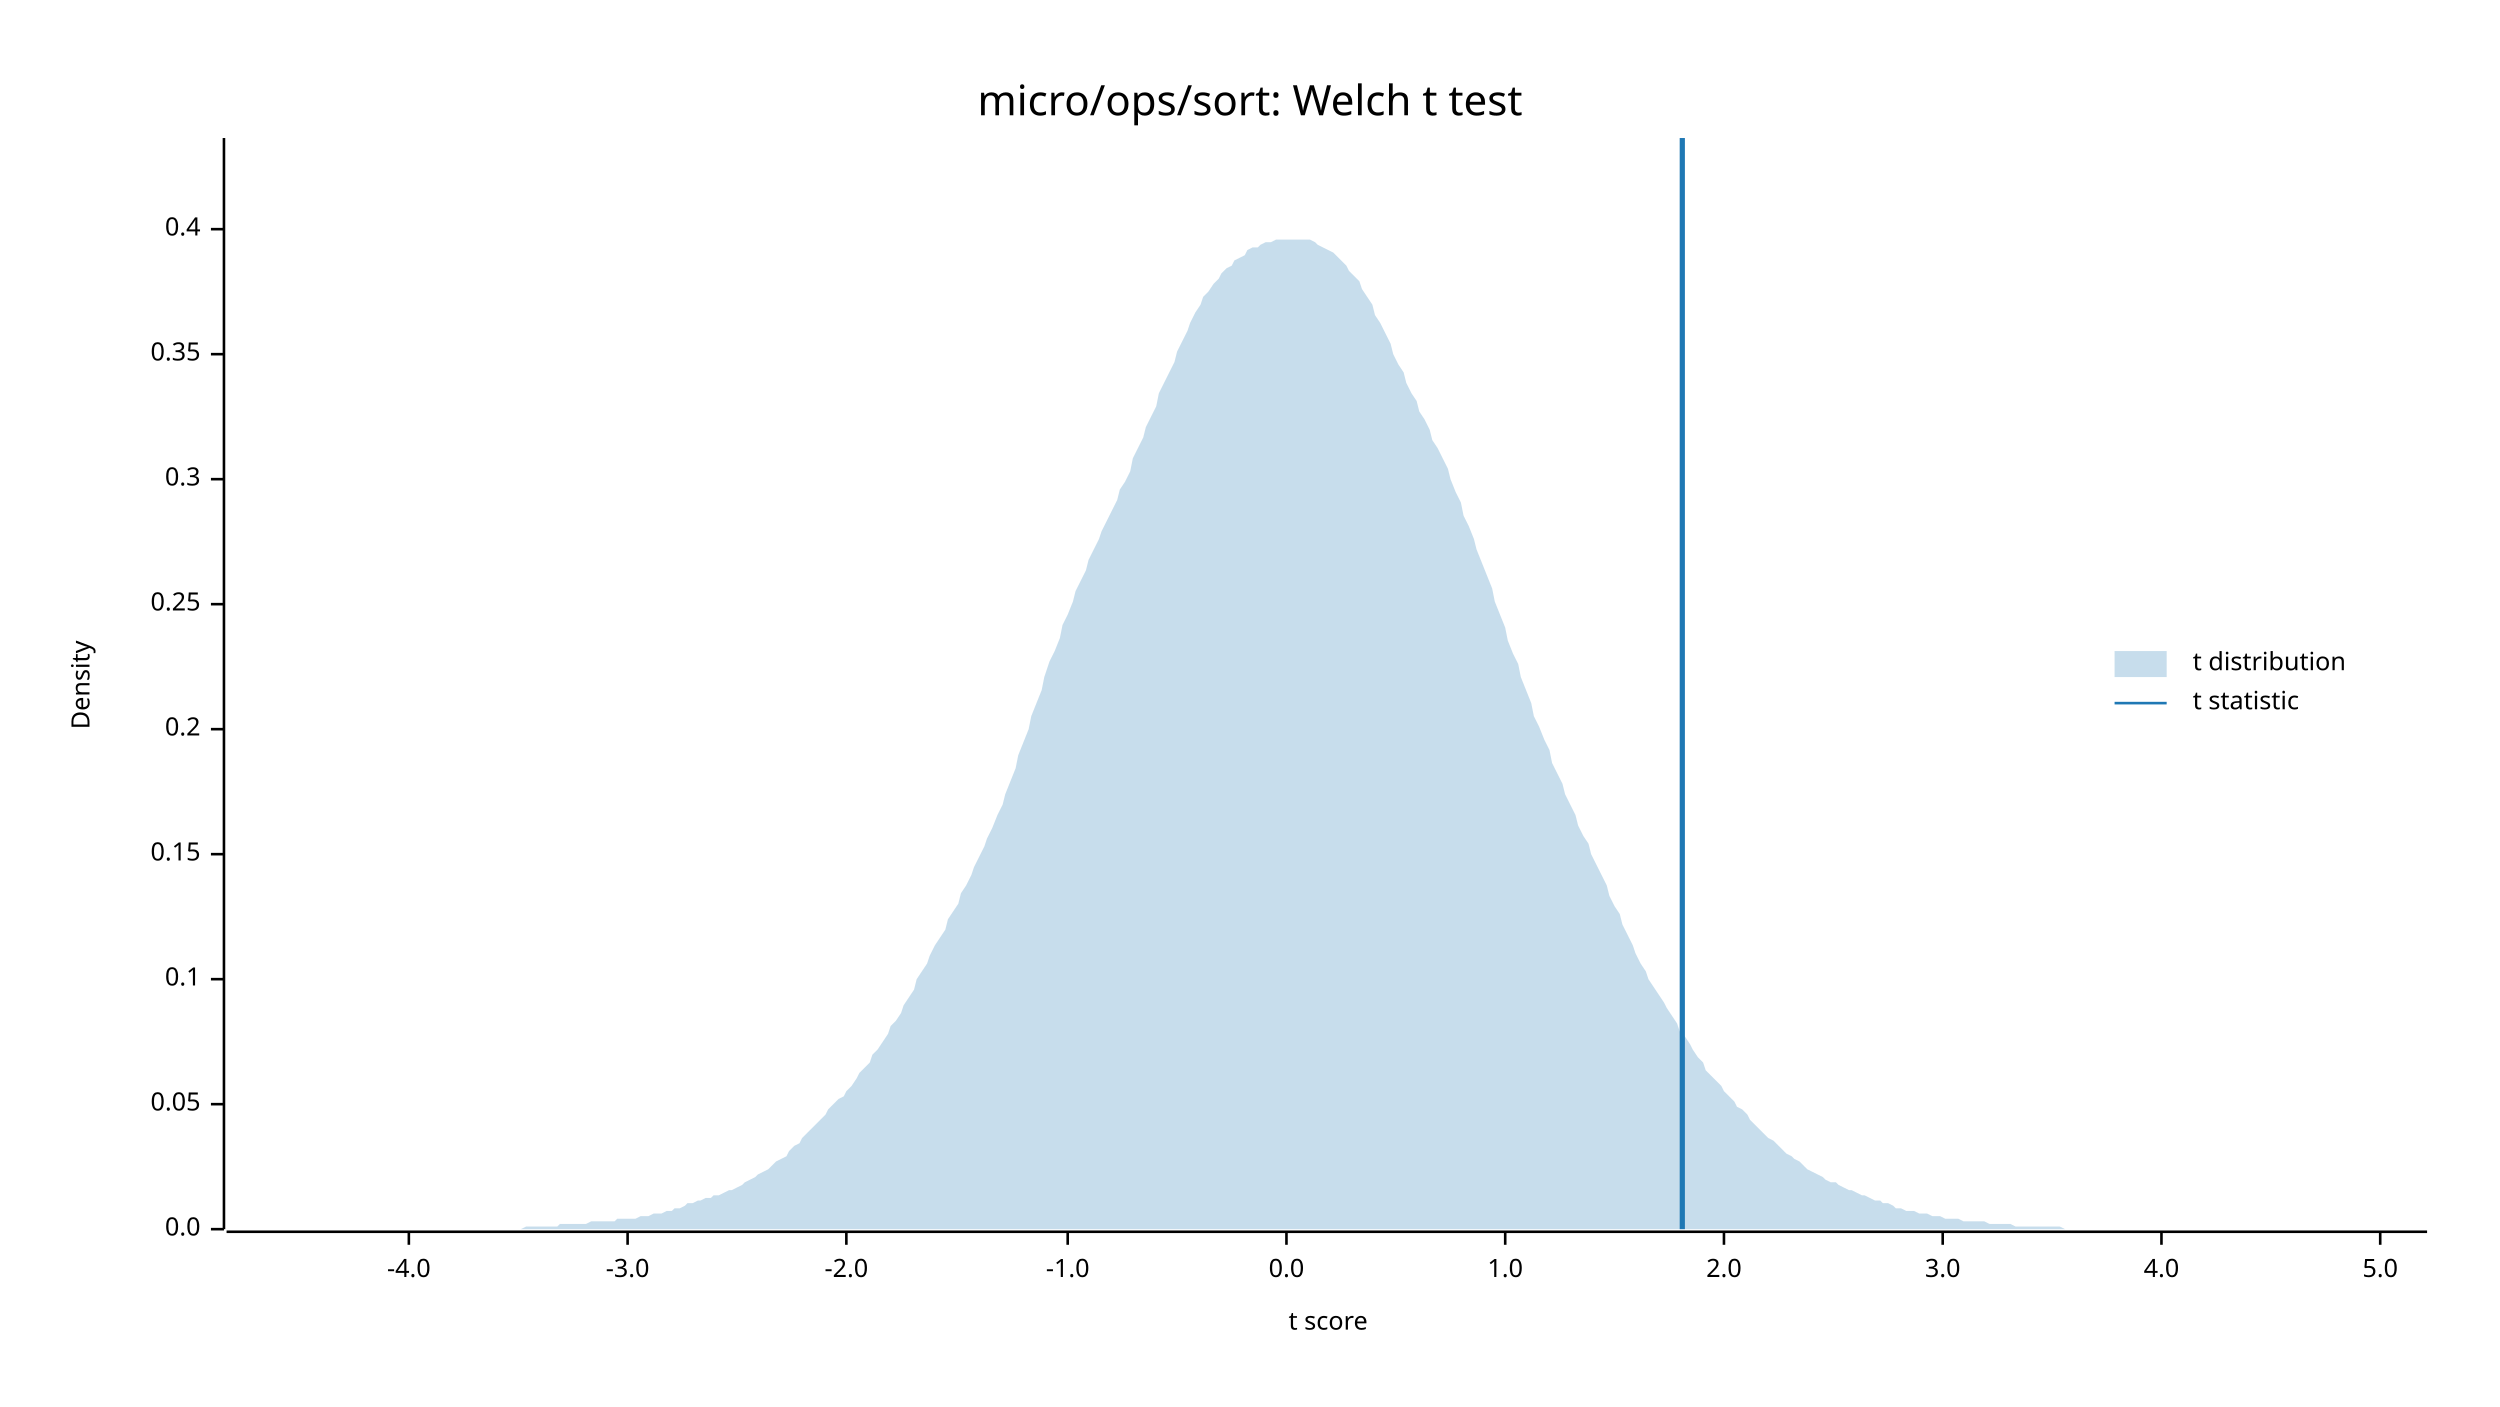
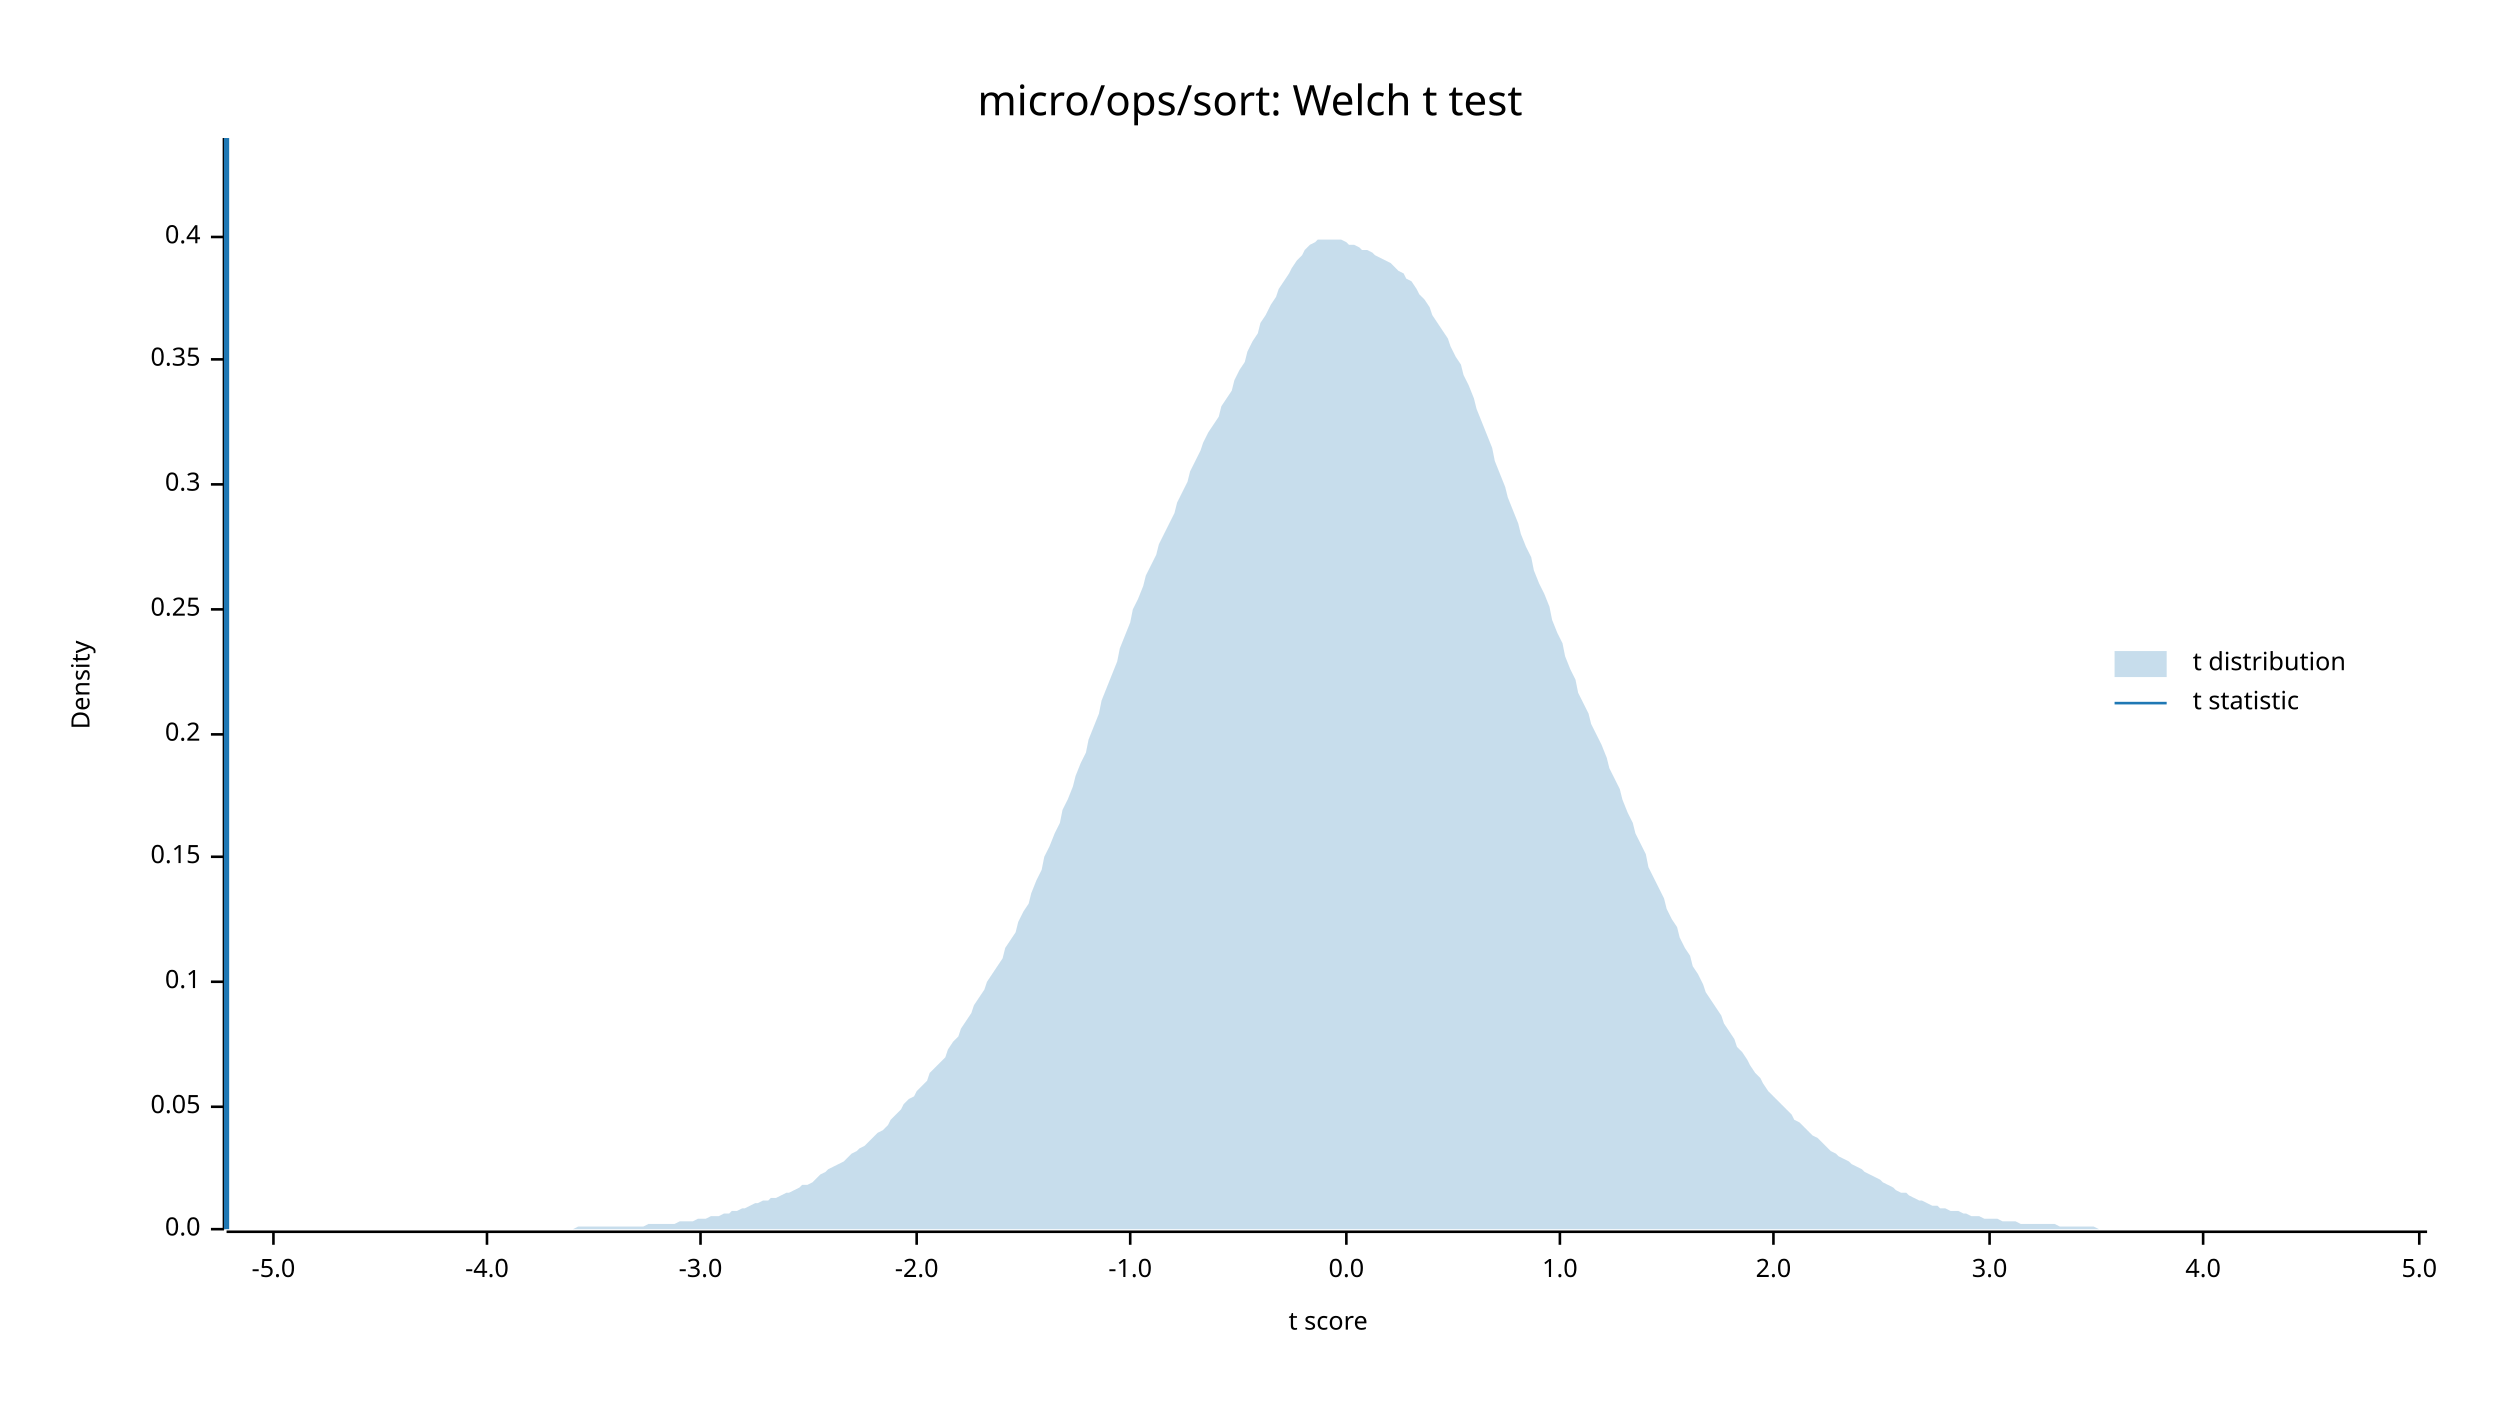
<svg xmlns="http://www.w3.org/2000/svg" width="960" height="540" viewBox="0 0 960 540">
  <text x="480" y="32" dy="0.76em" text-anchor="middle" font-family="sans-serif" font-size="16.129" opacity="1" fill="#000000">
micro/ops/sort: Welch t test
</text>
  <text x="27" y="263" dy="0.76em" text-anchor="middle" font-family="sans-serif" font-size="9.677" opacity="1" fill="#000000" transform="rotate(270, 27, 263)">
Density
</text>
  <text x="510" y="513" dy="-0.5ex" text-anchor="middle" font-family="sans-serif" font-size="9.677" opacity="1" fill="#000000">
t score
</text>
  <polyline fill="none" opacity="1" stroke="#000000" stroke-width="1" points="86,53 86,472 " />
  <text x="77" y="472" dy="0.5ex" text-anchor="end" font-family="sans-serif" font-size="9.677" opacity="1" fill="#000000">
0.0
</text>
  <polyline fill="none" opacity="1" stroke="#000000" stroke-width="1" points="81,472 86,472 " />
-   <text x="77" y="424" dy="0.5ex" text-anchor="end" font-family="sans-serif" font-size="9.677" opacity="1" fill="#000000">
+   <text x="77" y="425" dy="0.5ex" text-anchor="end" font-family="sans-serif" font-size="9.677" opacity="1" fill="#000000">
0.05
</text>
-   <polyline fill="none" opacity="1" stroke="#000000" stroke-width="1" points="81,424 86,424 " />
-   <text x="77" y="376" dy="0.5ex" text-anchor="end" font-family="sans-serif" font-size="9.677" opacity="1" fill="#000000">
+   <polyline fill="none" opacity="1" stroke="#000000" stroke-width="1" points="81,425 86,425 " />
+   <text x="77" y="377" dy="0.5ex" text-anchor="end" font-family="sans-serif" font-size="9.677" opacity="1" fill="#000000">
0.1
</text>
-   <polyline fill="none" opacity="1" stroke="#000000" stroke-width="1" points="81,376 86,376 " />
-   <text x="77" y="328" dy="0.5ex" text-anchor="end" font-family="sans-serif" font-size="9.677" opacity="1" fill="#000000">
+   <polyline fill="none" opacity="1" stroke="#000000" stroke-width="1" points="81,377 86,377 " />
+   <text x="77" y="329" dy="0.5ex" text-anchor="end" font-family="sans-serif" font-size="9.677" opacity="1" fill="#000000">
0.15
</text>
-   <polyline fill="none" opacity="1" stroke="#000000" stroke-width="1" points="81,328 86,328 " />
-   <text x="77" y="280" dy="0.5ex" text-anchor="end" font-family="sans-serif" font-size="9.677" opacity="1" fill="#000000">
+   <polyline fill="none" opacity="1" stroke="#000000" stroke-width="1" points="81,329 86,329 " />
+   <text x="77" y="282" dy="0.5ex" text-anchor="end" font-family="sans-serif" font-size="9.677" opacity="1" fill="#000000">
0.2
</text>
-   <polyline fill="none" opacity="1" stroke="#000000" stroke-width="1" points="81,280 86,280 " />
-   <text x="77" y="232" dy="0.5ex" text-anchor="end" font-family="sans-serif" font-size="9.677" opacity="1" fill="#000000">
+   <polyline fill="none" opacity="1" stroke="#000000" stroke-width="1" points="81,282 86,282 " />
+   <text x="77" y="234" dy="0.5ex" text-anchor="end" font-family="sans-serif" font-size="9.677" opacity="1" fill="#000000">
0.25
</text>
-   <polyline fill="none" opacity="1" stroke="#000000" stroke-width="1" points="81,232 86,232 " />
-   <text x="77" y="184" dy="0.5ex" text-anchor="end" font-family="sans-serif" font-size="9.677" opacity="1" fill="#000000">
+   <polyline fill="none" opacity="1" stroke="#000000" stroke-width="1" points="81,234 86,234 " />
+   <text x="77" y="186" dy="0.5ex" text-anchor="end" font-family="sans-serif" font-size="9.677" opacity="1" fill="#000000">
0.3
</text>
-   <polyline fill="none" opacity="1" stroke="#000000" stroke-width="1" points="81,184 86,184 " />
-   <text x="77" y="136" dy="0.5ex" text-anchor="end" font-family="sans-serif" font-size="9.677" opacity="1" fill="#000000">
+   <polyline fill="none" opacity="1" stroke="#000000" stroke-width="1" points="81,186 86,186 " />
+   <text x="77" y="138" dy="0.5ex" text-anchor="end" font-family="sans-serif" font-size="9.677" opacity="1" fill="#000000">
0.35
</text>
-   <polyline fill="none" opacity="1" stroke="#000000" stroke-width="1" points="81,136 86,136 " />
-   <text x="77" y="88" dy="0.5ex" text-anchor="end" font-family="sans-serif" font-size="9.677" opacity="1" fill="#000000">
+   <polyline fill="none" opacity="1" stroke="#000000" stroke-width="1" points="81,138 86,138 " />
+   <text x="77" y="91" dy="0.5ex" text-anchor="end" font-family="sans-serif" font-size="9.677" opacity="1" fill="#000000">
0.4
</text>
-   <polyline fill="none" opacity="1" stroke="#000000" stroke-width="1" points="81,88 86,88 " />
+   <polyline fill="none" opacity="1" stroke="#000000" stroke-width="1" points="81,91 86,91 " />
  <polyline fill="none" opacity="1" stroke="#000000" stroke-width="1" points="87,473 932,473 " />
-   <text x="157" y="483" dy="0.76em" text-anchor="middle" font-family="sans-serif" font-size="9.677" opacity="1" fill="#000000">
+   <text x="105" y="483" dy="0.76em" text-anchor="middle" font-family="sans-serif" font-size="9.677" opacity="1" fill="#000000">
+ -5.0
+ </text>
+   <polyline fill="none" opacity="1" stroke="#000000" stroke-width="1" points="105,473 105,478 " />
+   <text x="187" y="483" dy="0.76em" text-anchor="middle" font-family="sans-serif" font-size="9.677" opacity="1" fill="#000000">
-4.0
</text>
-   <polyline fill="none" opacity="1" stroke="#000000" stroke-width="1" points="157,473 157,478 " />
-   <text x="241" y="483" dy="0.76em" text-anchor="middle" font-family="sans-serif" font-size="9.677" opacity="1" fill="#000000">
+   <polyline fill="none" opacity="1" stroke="#000000" stroke-width="1" points="187,473 187,478 " />
+   <text x="269" y="483" dy="0.76em" text-anchor="middle" font-family="sans-serif" font-size="9.677" opacity="1" fill="#000000">
-3.0
</text>
-   <polyline fill="none" opacity="1" stroke="#000000" stroke-width="1" points="241,473 241,478 " />
-   <text x="325" y="483" dy="0.76em" text-anchor="middle" font-family="sans-serif" font-size="9.677" opacity="1" fill="#000000">
+   <polyline fill="none" opacity="1" stroke="#000000" stroke-width="1" points="269,473 269,478 " />
+   <text x="352" y="483" dy="0.76em" text-anchor="middle" font-family="sans-serif" font-size="9.677" opacity="1" fill="#000000">
-2.0
</text>
-   <polyline fill="none" opacity="1" stroke="#000000" stroke-width="1" points="325,473 325,478 " />
-   <text x="410" y="483" dy="0.76em" text-anchor="middle" font-family="sans-serif" font-size="9.677" opacity="1" fill="#000000">
+   <polyline fill="none" opacity="1" stroke="#000000" stroke-width="1" points="352,473 352,478 " />
+   <text x="434" y="483" dy="0.76em" text-anchor="middle" font-family="sans-serif" font-size="9.677" opacity="1" fill="#000000">
-1.0
</text>
-   <polyline fill="none" opacity="1" stroke="#000000" stroke-width="1" points="410,473 410,478 " />
-   <text x="494" y="483" dy="0.76em" text-anchor="middle" font-family="sans-serif" font-size="9.677" opacity="1" fill="#000000">
+   <polyline fill="none" opacity="1" stroke="#000000" stroke-width="1" points="434,473 434,478 " />
+   <text x="517" y="483" dy="0.76em" text-anchor="middle" font-family="sans-serif" font-size="9.677" opacity="1" fill="#000000">
0.0
</text>
-   <polyline fill="none" opacity="1" stroke="#000000" stroke-width="1" points="494,473 494,478 " />
-   <text x="578" y="483" dy="0.76em" text-anchor="middle" font-family="sans-serif" font-size="9.677" opacity="1" fill="#000000">
+   <polyline fill="none" opacity="1" stroke="#000000" stroke-width="1" points="517,473 517,478 " />
+   <text x="599" y="483" dy="0.76em" text-anchor="middle" font-family="sans-serif" font-size="9.677" opacity="1" fill="#000000">
1.0
</text>
-   <polyline fill="none" opacity="1" stroke="#000000" stroke-width="1" points="578,473 578,478 " />
-   <text x="662" y="483" dy="0.76em" text-anchor="middle" font-family="sans-serif" font-size="9.677" opacity="1" fill="#000000">
+   <polyline fill="none" opacity="1" stroke="#000000" stroke-width="1" points="599,473 599,478 " />
+   <text x="681" y="483" dy="0.76em" text-anchor="middle" font-family="sans-serif" font-size="9.677" opacity="1" fill="#000000">
2.0
</text>
-   <polyline fill="none" opacity="1" stroke="#000000" stroke-width="1" points="662,473 662,478 " />
-   <text x="746" y="483" dy="0.76em" text-anchor="middle" font-family="sans-serif" font-size="9.677" opacity="1" fill="#000000">
+   <polyline fill="none" opacity="1" stroke="#000000" stroke-width="1" points="681,473 681,478 " />
+   <text x="764" y="483" dy="0.76em" text-anchor="middle" font-family="sans-serif" font-size="9.677" opacity="1" fill="#000000">
3.0
</text>
-   <polyline fill="none" opacity="1" stroke="#000000" stroke-width="1" points="746,473 746,478 " />
-   <text x="830" y="483" dy="0.76em" text-anchor="middle" font-family="sans-serif" font-size="9.677" opacity="1" fill="#000000">
+   <polyline fill="none" opacity="1" stroke="#000000" stroke-width="1" points="764,473 764,478 " />
+   <text x="846" y="483" dy="0.76em" text-anchor="middle" font-family="sans-serif" font-size="9.677" opacity="1" fill="#000000">
4.0
</text>
-   <polyline fill="none" opacity="1" stroke="#000000" stroke-width="1" points="830,473 830,478 " />
-   <text x="914" y="483" dy="0.76em" text-anchor="middle" font-family="sans-serif" font-size="9.677" opacity="1" fill="#000000">
+   <polyline fill="none" opacity="1" stroke="#000000" stroke-width="1" points="846,473 846,478 " />
+   <text x="929" y="483" dy="0.76em" text-anchor="middle" font-family="sans-serif" font-size="9.677" opacity="1" fill="#000000">
5.0
</text>
-   <polyline fill="none" opacity="1" stroke="#000000" stroke-width="1" points="914,473 914,478 " />
-   <polygon opacity="0.25" fill="#1F78B4" points="87,472 88,472 90,472 92,472 93,472 95,472 97,472 98,472 100,472 102,472 103,472 105,472 107,472 109,472 110,472 112,472 114,472 115,472 117,472 119,472 120,472 122,472 124,472 125,472 127,472 129,472 131,472 132,472 134,472 136,472 137,472 139,472 141,472 142,472 144,472 146,472 147,472 149,472 151,472 153,472 154,472 156,472 158,472 159,472 161,472 163,472 164,472 166,472 168,472 169,472 171,472 173,472 175,472 176,472 178,472 180,472 181,472 183,472 185,472 186,472 188,472 190,472 191,472 193,472 195,472 197,472 198,472 200,472 202,471 203,471 205,471 207,471 208,471 210,471 212,471 214,471 215,470 217,470 219,470 220,470 222,470 224,470 225,470 227,469 229,469 230,469 232,469 234,469 236,469 237,468 239,468 241,468 242,468 244,468 246,467 247,467 249,467 251,466 252,466 254,466 256,465 258,465 259,464 261,464 263,463 264,462 266,462 268,461 269,461 271,460 273,460 274,459 276,459 278,458 280,457 281,457 283,456 285,455 286,454 288,453 290,452 291,451 293,450 295,449 296,448 298,446 300,445 302,444 303,442 305,440 307,439 308,437 310,435 312,433 313,432 315,430 317,428 318,426 320,424 322,422 324,421 325,419 327,417 329,414 330,412 332,410 334,408 335,405 337,403 339,400 341,397 342,394 344,392 346,389 347,386 349,383 351,380 352,376 354,373 356,370 357,367 359,363 361,360 363,357 364,353 366,350 368,347 369,343 371,340 373,336 374,333 376,329 378,325 379,322 381,318 383,313 385,309 386,305 388,300 390,295 391,290 393,285 395,280 396,275 398,270 400,265 401,260 403,254 405,250 407,245 408,240 410,236 412,231 413,227 415,223 417,219 418,215 420,211 422,207 423,204 425,200 427,196 429,192 430,188 432,185 434,181 435,176 437,172 439,168 440,164 442,160 444,156 445,151 447,147 449,143 451,139 452,135 454,131 456,127 457,124 459,120 461,117 462,114 464,112 466,109 468,107 469,105 471,103 473,102 474,100 476,99 478,98 479,96 481,95 483,95 484,94 486,93 488,93 490,92 491,92 493,92 495,92 496,92 498,92 500,92 501,92 503,92 505,93 506,94 508,95 510,96 512,97 513,98 515,100 517,102 518,104 520,106 522,108 523,111 525,114 527,117 528,121 530,124 532,128 534,132 535,136 537,140 539,143 540,147 542,151 544,154 545,158 547,161 549,165 550,169 552,172 554,176 556,180 557,184 559,189 561,193 562,198 564,202 566,207 567,211 569,216 571,221 573,226 574,231 576,236 578,241 579,246 581,251 583,255 584,260 586,265 588,270 589,275 591,279 593,284 595,288 596,293 598,297 600,301 601,305 603,309 605,313 606,317 608,321 610,324 611,328 613,332 615,336 617,340 618,344 620,348 622,351 623,355 625,359 627,363 628,366 630,370 632,373 633,376 635,379 637,382 639,385 640,387 642,390 644,393 645,396 647,398 649,401 650,403 652,406 654,408 655,411 657,413 659,415 661,417 662,419 664,421 666,423 667,425 669,426 671,428 672,430 674,432 676,434 677,435 679,437 681,438 683,440 684,441 686,443 688,444 689,445 691,446 693,448 694,449 696,450 698,451 700,452 701,453 703,454 705,454 706,455 708,456 710,457 711,457 713,458 715,459 716,459 718,460 720,461 722,461 723,462 725,462 727,463 728,464 730,464 732,465 733,465 735,465 737,466 738,466 740,466 742,467 744,467 745,467 747,468 749,468 750,468 752,468 754,469 755,469 757,469 759,469 760,469 762,469 764,470 766,470 767,470 769,470 771,470 772,470 774,471 776,471 777,471 779,471 781,471 782,471 784,471 786,471 788,471 789,471 791,471 793,472 794,472 796,472 798,472 799,472 801,472 803,472 804,472 806,472 808,472 810,472 811,472 813,472 815,472 816,472 818,472 820,472 821,472 823,472 825,472 827,472 828,472 830,472 832,472 833,472 835,472 837,472 838,472 840,472 842,472 843,472 845,472 847,472 849,472 850,472 852,472 854,472 855,472 857,472 859,472 860,472 862,472 864,472 865,472 867,472 869,472 871,472 872,472 874,472 876,472 877,472 879,472 881,472 882,472 884,472 886,472 887,472 889,472 891,472 893,472 894,472 896,472 898,472 899,472 901,472 903,472 904,472 906,472 908,472 909,472 911,472 913,472 915,472 916,472 918,472 920,472 921,472 923,472 925,472 926,472 928,472 930,472 932,472 932,472 87,472 " />
-   <polyline fill="none" opacity="1" stroke="#1F78B4" stroke-width="2" points="646,472 646,53 " />
+   <polyline fill="none" opacity="1" stroke="#000000" stroke-width="1" points="929,473 929,478 " />
+   <polygon opacity="0.25" fill="#1F78B4" points="87,472 88,472 90,472 92,472 93,472 95,472 97,472 98,472 100,472 102,472 103,472 105,472 107,472 109,472 110,472 112,472 114,472 115,472 117,472 119,472 120,472 122,472 124,472 125,472 127,472 129,472 131,472 132,472 134,472 136,472 137,472 139,472 141,472 142,472 144,472 146,472 147,472 149,472 151,472 153,472 154,472 156,472 158,472 159,472 161,472 163,472 164,472 166,472 168,472 169,472 171,472 173,472 175,472 176,472 178,472 180,472 181,472 183,472 185,472 186,472 188,472 190,472 191,472 193,472 195,472 197,472 198,472 200,472 202,472 203,472 205,472 207,472 208,472 210,472 212,472 214,472 215,472 217,472 219,472 220,472 222,471 224,471 225,471 227,471 229,471 230,471 232,471 234,471 236,471 237,471 239,471 241,471 242,471 244,471 246,471 247,471 249,470 251,470 252,470 254,470 256,470 258,470 259,470 261,469 263,469 264,469 266,469 268,468 269,468 271,468 273,467 274,467 276,467 278,466 280,466 281,465 283,465 285,464 286,464 288,463 290,462 291,462 293,461 295,461 296,460 298,460 300,459 302,458 303,458 305,457 307,456 308,455 310,455 312,454 313,453 315,451 317,450 318,449 320,448 322,447 324,446 325,445 327,443 329,442 330,441 332,440 334,438 335,437 337,435 339,434 341,432 342,430 344,428 346,426 347,424 349,422 351,421 352,419 354,417 356,415 357,412 359,410 361,408 363,406 364,403 366,400 368,398 369,395 371,392 373,389 374,386 376,383 378,380 379,377 381,374 383,371 385,368 386,364 388,361 390,358 391,354 393,350 395,347 396,343 398,338 400,334 401,329 403,325 405,320 407,316 408,311 410,307 412,302 413,298 415,293 417,289 418,284 420,279 422,274 423,269 425,264 427,259 429,254 430,249 432,244 434,239 435,234 437,230 439,225 440,221 442,217 444,213 445,209 447,205 449,201 451,197 452,193 454,189 456,185 457,181 459,177 461,173 462,170 464,166 466,163 468,160 469,156 471,153 473,150 474,146 476,142 478,139 479,135 481,131 483,128 484,124 486,121 488,117 490,114 491,111 493,108 495,105 496,103 498,100 500,98 501,96 503,94 505,93 506,92 508,92 510,92 512,92 513,92 515,92 517,93 518,94 520,94 522,95 523,96 525,96 527,97 528,98 530,99 532,100 534,101 535,102 537,104 539,105 540,107 542,108 544,111 545,113 547,115 549,118 550,121 552,124 554,127 556,130 557,133 559,137 561,140 562,144 564,148 566,153 567,157 569,162 571,167 573,172 574,177 576,182 578,187 579,191 581,196 583,201 584,205 586,210 588,214 589,219 591,224 593,228 595,233 596,238 598,243 600,247 601,252 603,257 605,261 606,266 608,270 610,274 611,278 613,282 615,286 617,291 618,295 620,299 622,303 623,307 625,312 627,316 628,320 630,324 632,328 633,333 635,337 637,341 639,345 640,349 642,353 644,356 645,360 647,364 649,367 650,371 652,374 654,378 655,381 657,384 659,387 661,390 662,393 664,396 666,399 667,402 669,404 671,407 672,409 674,412 676,414 677,416 679,419 681,421 683,423 684,424 686,426 688,428 689,430 691,431 693,433 694,434 696,436 698,437 700,439 701,440 703,442 705,443 706,444 708,445 710,446 711,447 713,448 715,449 716,450 718,451 720,452 722,453 723,454 725,455 727,456 728,457 730,458 732,458 733,459 735,460 737,461 738,461 740,462 742,463 744,463 745,464 747,464 749,465 750,465 752,465 754,466 755,466 757,467 759,467 760,467 762,468 764,468 766,468 767,468 769,469 771,469 772,469 774,469 776,470 777,470 779,470 781,470 782,470 784,470 786,470 788,470 789,470 791,471 793,471 794,471 796,471 798,471 799,471 801,471 803,471 804,471 806,472 808,472 810,472 811,472 813,472 815,472 816,472 818,472 820,472 821,472 823,472 825,472 827,472 828,472 830,472 832,472 833,472 835,472 837,472 838,472 840,472 842,472 843,472 845,472 847,472 849,472 850,472 852,472 854,472 855,472 857,472 859,472 860,472 862,472 864,472 865,472 867,472 869,472 871,472 872,472 874,472 876,472 877,472 879,472 881,472 882,472 884,472 886,472 887,472 889,472 891,472 893,472 894,472 896,472 898,472 899,472 901,472 903,472 904,472 906,472 908,472 909,472 911,472 913,472 915,472 916,472 918,472 920,472 921,472 923,472 925,472 926,472 928,472 930,472 932,472 932,472 87,472 " />
+   <polyline fill="none" opacity="1" stroke="#1F78B4" stroke-width="2" points="87,472 87,53 " />
  <text x="842" y="250" dy="0.76em" text-anchor="start" font-family="sans-serif" font-size="9.677" opacity="1" fill="#000000">
t distribution
</text>
  <text x="842" y="265" dy="0.76em" text-anchor="start" font-family="sans-serif" font-size="9.677" opacity="1" fill="#000000">
t statistic
</text>
  <rect x="812" y="250" width="20" height="10" opacity="0.25" fill="#1F78B4" stroke="none" />
  <polyline fill="none" opacity="1" stroke="#1F78B4" stroke-width="1" points="812,270 832,270 " />
</svg>
